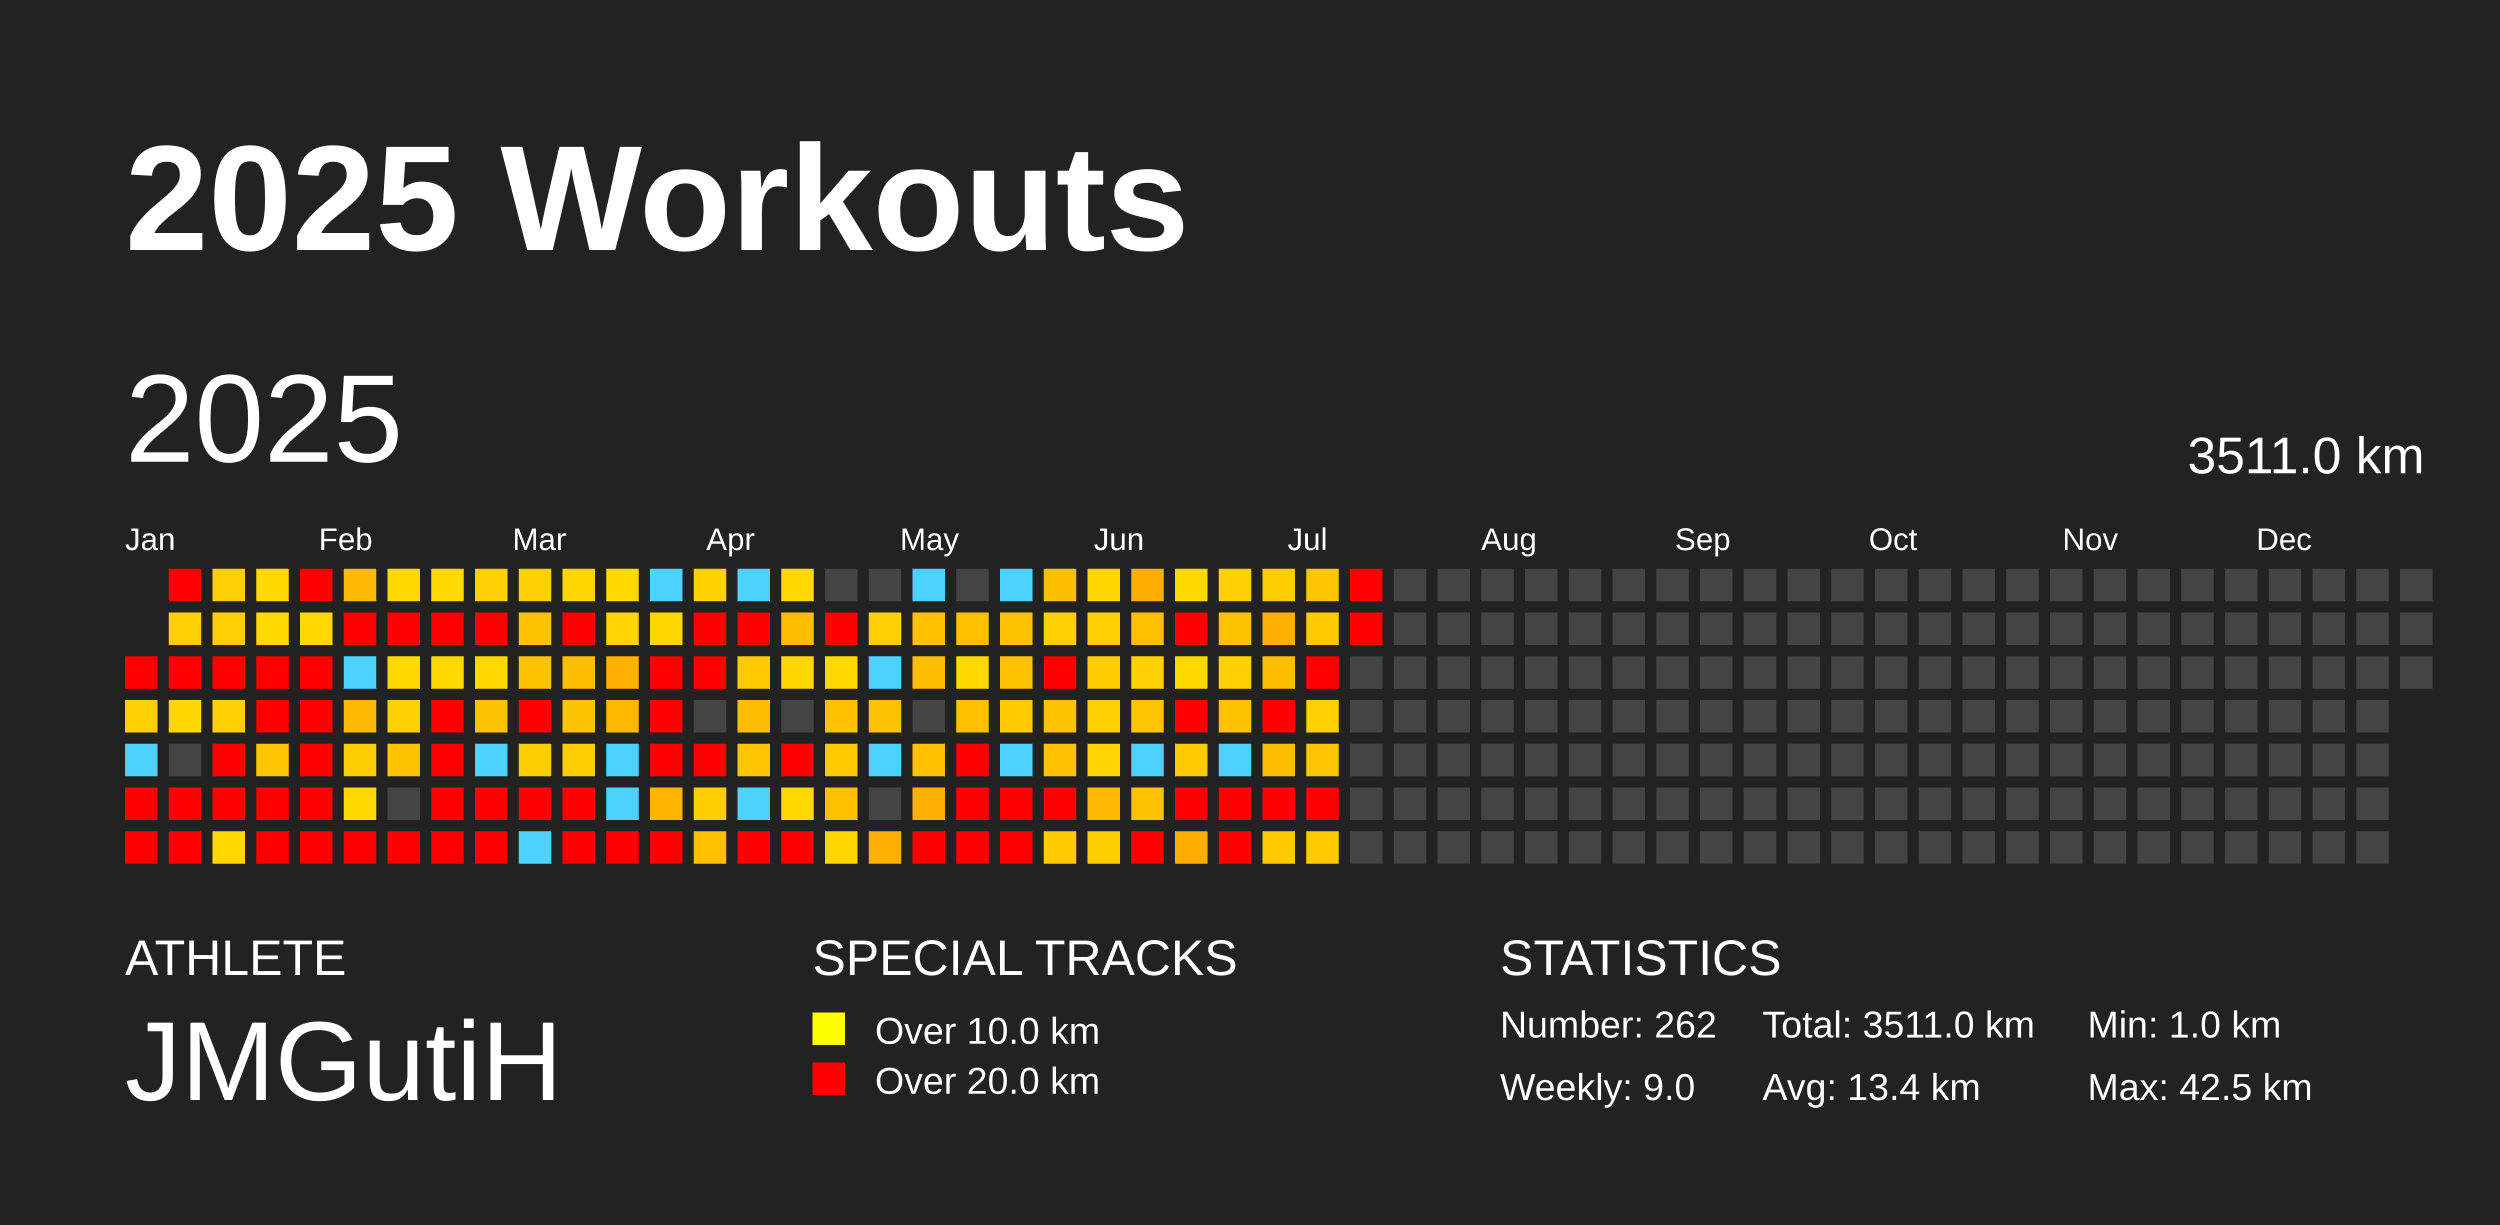
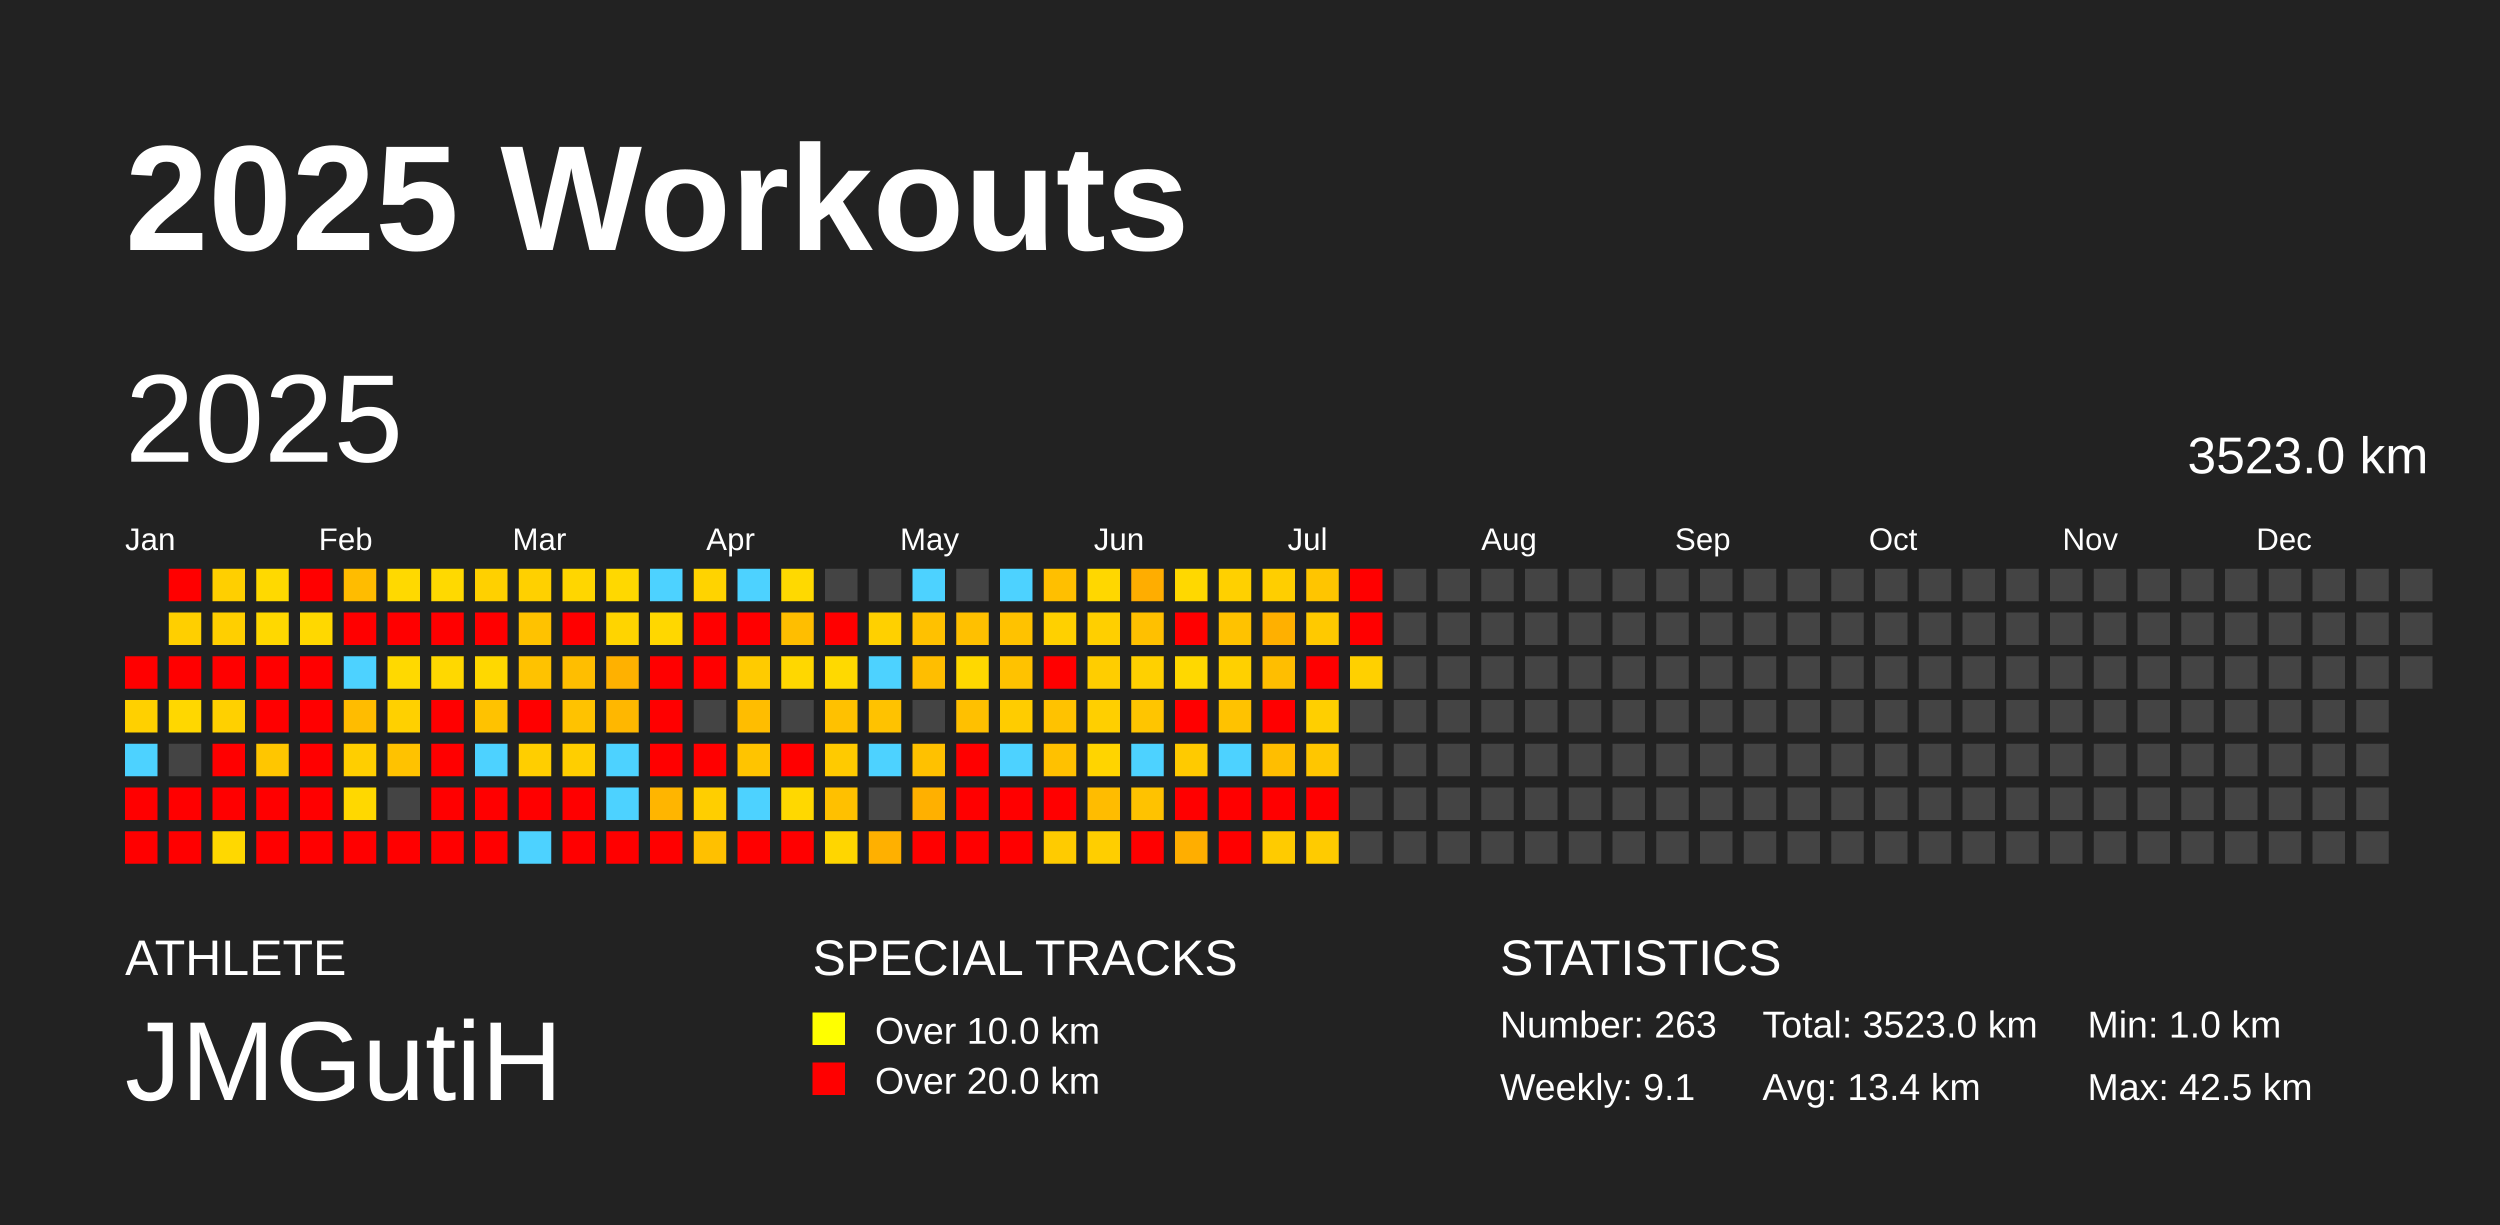
<svg xmlns="http://www.w3.org/2000/svg" baseProfile="full" height="98mm" version="1.1" viewBox="0,0,200,98" width="200mm">
  <defs />
  <rect fill="#222222" height="98" width="200" x="0" y="0" />
  <text fill="#FFFFFF" style="font-size:12px; font-family:Arial; font-weight:bold;" x="10" y="20">2025 Workouts</text>
  <text fill="#FFFFFF" style="font-size:4px; font-family:Arial" x="10" y="78">ATHLETE</text>
  <text fill="#FFFFFF" style="font-size:9px; font-family:Arial" x="10" y="88">JMGutiH</text>
  <text fill="#FFFFFF" style="font-size:4px; font-family:Arial" x="65" y="78">SPECIAL TRACKS</text>
  <rect fill="yellow" height="2.6" width="2.6" x="65" y="81" />
  <text fill="#FFFFFF" style="font-size:3px; font-family:Arial" x="70" y="83.5">Over 10.0 km</text>
  <rect fill="red" height="2.6" width="2.6" x="65" y="85" />
  <text fill="#FFFFFF" style="font-size:3px; font-family:Arial" x="70" y="87.5">Over 20.0 km</text>
  <text fill="#FFFFFF" style="font-size:4px; font-family:Arial" x="120" y="78">STATISTICS</text>
-   <text fill="#FFFFFF" style="font-size:3px; font-family:Arial" x="120" y="83">Number: 262</text>
-   <text fill="#FFFFFF" style="font-size:3px; font-family:Arial" x="120" y="88">Weekly: 9.0</text>
-   <text fill="#FFFFFF" style="font-size:3px; font-family:Arial" x="141" y="83">Total: 3511.0 km</text>
+   <text fill="#FFFFFF" style="font-size:3px; font-family:Arial" x="120" y="83">Number: 263</text>
+   <text fill="#FFFFFF" style="font-size:3px; font-family:Arial" x="120" y="88">Weekly: 9.1</text>
+   <text fill="#FFFFFF" style="font-size:3px; font-family:Arial" x="141" y="83">Total: 3523.0 km</text>
  <text fill="#FFFFFF" style="font-size:3px; font-family:Arial" x="141" y="88">Avg: 13.4 km</text>
  <text fill="#FFFFFF" style="font-size:3px; font-family:Arial" x="167" y="83">Min: 1.0 km</text>
  <text fill="#FFFFFF" style="font-size:3px; font-family:Arial" x="167" y="88">Max: 42.5 km</text>
  <text dominant-baseline="hanging" fill="#FFFFFF" style="font-size:10.0px; font-family:Arial;" x="10" y="30">2025</text>
-   <text dominant-baseline="hanging" fill="#FFFFFF" style="font-size:4.125px; font-family:Arial;" x="175" y="35">3511.0 km</text>
+   <text dominant-baseline="hanging" fill="#FFFFFF" style="font-size:4.125px; font-family:Arial;" x="175" y="35">3523.0 km</text>
  <text fill="#FFFFFF" style="font-size:2.5px; font-family:Arial" x="10.0" y="44">Jan</text>
  <text fill="#FFFFFF" style="font-size:2.5px; font-family:Arial" x="25.5" y="44">Feb</text>
  <text fill="#FFFFFF" style="font-size:2.5px; font-family:Arial" x="41.0" y="44">Mar</text>
  <text fill="#FFFFFF" style="font-size:2.5px; font-family:Arial" x="56.5" y="44">Apr</text>
  <text fill="#FFFFFF" style="font-size:2.5px; font-family:Arial" x="72.0" y="44">May</text>
  <text fill="#FFFFFF" style="font-size:2.5px; font-family:Arial" x="87.5" y="44">Jun</text>
  <text fill="#FFFFFF" style="font-size:2.5px; font-family:Arial" x="103.0" y="44">Jul</text>
  <text fill="#FFFFFF" style="font-size:2.5px; font-family:Arial" x="118.5" y="44">Aug</text>
  <text fill="#FFFFFF" style="font-size:2.5px; font-family:Arial" x="134.0" y="44">Sep</text>
  <text fill="#FFFFFF" style="font-size:2.5px; font-family:Arial" x="149.5" y="44">Oct</text>
  <text fill="#FFFFFF" style="font-size:2.5px; font-family:Arial" x="165.0" y="44">Nov</text>
  <text fill="#FFFFFF" style="font-size:2.5px; font-family:Arial" x="180.5" y="44">Dec</text>
  <rect fill="red" height="2.6" width="2.6" x="10.0" y="52.5" />
  <rect fill="#ffd000" height="2.6" width="2.6" x="10.0" y="56.0" />
  <rect fill="#4dd2ff" height="2.6" width="2.6" x="10.0" y="59.5" />
  <rect fill="red" height="2.6" width="2.6" x="10.0" y="63.0" />
  <rect fill="red" height="2.6" width="2.6" x="10.0" y="66.5" />
  <rect fill="red" height="2.6" width="2.6" x="13.5" y="45.5" />
  <rect fill="#ffcf00" height="2.6" width="2.6" x="13.5" y="49.0" />
  <rect fill="red" height="2.6" width="2.6" x="13.5" y="52.5" />
  <rect fill="#ffd700" height="2.6" width="2.6" x="13.5" y="56.0" />
  <rect fill="#444444" height="2.6" width="2.6" x="13.5" y="59.5" />
  <rect fill="red" height="2.6" width="2.6" x="13.5" y="63.0" />
  <rect fill="red" height="2.6" width="2.6" x="13.5" y="66.5" />
  <rect fill="#ffcf00" height="2.6" width="2.6" x="17.0" y="45.5" />
  <rect fill="#ffcf00" height="2.6" width="2.6" x="17.0" y="49.0" />
  <rect fill="red" height="2.6" width="2.6" x="17.0" y="52.5" />
  <rect fill="#ffd000" height="2.6" width="2.6" x="17.0" y="56.0" />
  <rect fill="red" height="2.6" width="2.6" x="17.0" y="59.5" />
  <rect fill="red" height="2.6" width="2.6" x="17.0" y="63.0" />
  <rect fill="#ffd800" height="2.6" width="2.6" x="17.0" y="66.5" />
  <rect fill="#ffd900" height="2.6" width="2.6" x="20.5" y="45.5" />
  <rect fill="#ffd800" height="2.6" width="2.6" x="20.5" y="49.0" />
  <rect fill="red" height="2.6" width="2.6" x="20.5" y="52.5" />
  <rect fill="red" height="2.6" width="2.6" x="20.5" y="56.0" />
  <rect fill="#ffc600" height="2.6" width="2.6" x="20.5" y="59.5" />
  <rect fill="red" height="2.6" width="2.6" x="20.5" y="63.0" />
  <rect fill="red" height="2.6" width="2.6" x="20.5" y="66.5" />
  <rect fill="red" height="2.6" width="2.6" x="24.0" y="45.5" />
  <rect fill="#ffd800" height="2.6" width="2.6" x="24.0" y="49.0" />
  <rect fill="red" height="2.6" width="2.6" x="24.0" y="52.5" />
  <rect fill="red" height="2.6" width="2.6" x="24.0" y="56.0" />
  <rect fill="red" height="2.6" width="2.6" x="24.0" y="59.5" />
  <rect fill="red" height="2.6" width="2.6" x="24.0" y="63.0" />
  <rect fill="red" height="2.6" width="2.6" x="24.0" y="66.5" />
  <rect fill="#ffbc00" height="2.6" width="2.6" x="27.5" y="45.5" />
  <rect fill="red" height="2.6" width="2.6" x="27.5" y="49.0" />
  <rect fill="#4dd2ff" height="2.6" width="2.6" x="27.5" y="52.5" />
  <rect fill="#ffbc00" height="2.6" width="2.6" x="27.5" y="56.0" />
  <rect fill="#ffce00" height="2.6" width="2.6" x="27.5" y="59.5" />
  <rect fill="#ffd800" height="2.6" width="2.6" x="27.5" y="63.0" />
  <rect fill="red" height="2.6" width="2.6" x="27.5" y="66.5" />
  <rect fill="#ffd900" height="2.6" width="2.6" x="31.0" y="45.5" />
  <rect fill="red" height="2.6" width="2.6" x="31.0" y="49.0" />
  <rect fill="#ffd900" height="2.6" width="2.6" x="31.0" y="52.5" />
  <rect fill="#ffd000" height="2.6" width="2.6" x="31.0" y="56.0" />
  <rect fill="#ffc200" height="2.6" width="2.6" x="31.0" y="59.5" />
  <rect fill="#444444" height="2.6" width="2.6" x="31.0" y="63.0" />
  <rect fill="red" height="2.6" width="2.6" x="31.0" y="66.5" />
  <rect fill="#ffd900" height="2.6" width="2.6" x="34.5" y="45.5" />
  <rect fill="red" height="2.6" width="2.6" x="34.5" y="49.0" />
  <rect fill="#ffd800" height="2.6" width="2.6" x="34.5" y="52.5" />
  <rect fill="red" height="2.6" width="2.6" x="34.5" y="56.0" />
  <rect fill="red" height="2.6" width="2.6" x="34.5" y="59.5" />
  <rect fill="red" height="2.6" width="2.6" x="34.5" y="63.0" />
  <rect fill="red" height="2.6" width="2.6" x="34.5" y="66.5" />
  <rect fill="#ffd000" height="2.6" width="2.6" x="38.0" y="45.5" />
  <rect fill="red" height="2.6" width="2.6" x="38.0" y="49.0" />
  <rect fill="#ffd800" height="2.6" width="2.6" x="38.0" y="52.5" />
  <rect fill="#ffc200" height="2.6" width="2.6" x="38.0" y="56.0" />
  <rect fill="#4dd2ff" height="2.6" width="2.6" x="38.0" y="59.5" />
  <rect fill="red" height="2.6" width="2.6" x="38.0" y="63.0" />
  <rect fill="red" height="2.6" width="2.6" x="38.0" y="66.5" />
  <rect fill="#ffd000" height="2.6" width="2.6" x="41.5" y="45.5" />
  <rect fill="#ffc200" height="2.6" width="2.6" x="41.5" y="49.0" />
  <rect fill="#ffc200" height="2.6" width="2.6" x="41.5" y="52.5" />
  <rect fill="red" height="2.6" width="2.6" x="41.5" y="56.0" />
  <rect fill="#ffce00" height="2.6" width="2.6" x="41.5" y="59.5" />
  <rect fill="red" height="2.6" width="2.6" x="41.5" y="63.0" />
  <rect fill="#4dd2ff" height="2.6" width="2.6" x="41.5" y="66.5" />
  <rect fill="#ffd600" height="2.6" width="2.6" x="45.0" y="45.5" />
  <rect fill="red" height="2.6" width="2.6" x="45.0" y="49.0" />
  <rect fill="#ffbe00" height="2.6" width="2.6" x="45.0" y="52.5" />
  <rect fill="#ffc200" height="2.6" width="2.6" x="45.0" y="56.0" />
  <rect fill="#ffce00" height="2.6" width="2.6" x="45.0" y="59.5" />
  <rect fill="red" height="2.6" width="2.6" x="45.0" y="63.0" />
  <rect fill="red" height="2.6" width="2.6" x="45.0" y="66.5" />
  <rect fill="#ffd800" height="2.6" width="2.6" x="48.5" y="45.5" />
  <rect fill="#ffd400" height="2.6" width="2.6" x="48.5" y="49.0" />
  <rect fill="#ffb100" height="2.6" width="2.6" x="48.5" y="52.5" />
  <rect fill="#ffb700" height="2.6" width="2.6" x="48.5" y="56.0" />
  <rect fill="#4dd2ff" height="2.6" width="2.6" x="48.5" y="59.5" />
  <rect fill="#4dd2ff" height="2.6" width="2.6" x="48.5" y="63.0" />
  <rect fill="red" height="2.6" width="2.6" x="48.5" y="66.5" />
  <rect fill="#4dd2ff" height="2.6" width="2.6" x="52.0" y="45.5" />
  <rect fill="#ffd700" height="2.6" width="2.6" x="52.0" y="49.0" />
  <rect fill="red" height="2.6" width="2.6" x="52.0" y="52.5" />
  <rect fill="red" height="2.6" width="2.6" x="52.0" y="56.0" />
  <rect fill="red" height="2.6" width="2.6" x="52.0" y="59.5" />
  <rect fill="#ffb500" height="2.6" width="2.6" x="52.0" y="63.0" />
  <rect fill="red" height="2.6" width="2.6" x="52.0" y="66.5" />
  <rect fill="#ffd300" height="2.6" width="2.6" x="55.5" y="45.5" />
  <rect fill="red" height="2.6" width="2.6" x="55.5" y="49.0" />
  <rect fill="red" height="2.6" width="2.6" x="55.5" y="52.5" />
  <rect fill="#444444" height="2.6" width="2.6" x="55.5" y="56.0" />
  <rect fill="red" height="2.6" width="2.6" x="55.5" y="59.5" />
  <rect fill="#ffce00" height="2.6" width="2.6" x="55.5" y="63.0" />
  <rect fill="#ffc000" height="2.6" width="2.6" x="55.5" y="66.5" />
  <rect fill="#4dd2ff" height="2.6" width="2.6" x="59.0" y="45.5" />
  <rect fill="red" height="2.6" width="2.6" x="59.0" y="49.0" />
  <rect fill="#ffcb00" height="2.6" width="2.6" x="59.0" y="52.5" />
  <rect fill="#ffbd00" height="2.6" width="2.6" x="59.0" y="56.0" />
  <rect fill="#ffc400" height="2.6" width="2.6" x="59.0" y="59.5" />
  <rect fill="#4dd2ff" height="2.6" width="2.6" x="59.0" y="63.0" />
  <rect fill="red" height="2.6" width="2.6" x="59.0" y="66.5" />
  <rect fill="#ffd900" height="2.6" width="2.6" x="62.5" y="45.5" />
  <rect fill="#ffbe00" height="2.6" width="2.6" x="62.5" y="49.0" />
  <rect fill="#ffd700" height="2.6" width="2.6" x="62.5" y="52.5" />
  <rect fill="#444444" height="2.6" width="2.6" x="62.5" y="56.0" />
  <rect fill="red" height="2.6" width="2.6" x="62.5" y="59.5" />
  <rect fill="#ffd800" height="2.6" width="2.6" x="62.5" y="63.0" />
  <rect fill="red" height="2.6" width="2.6" x="62.5" y="66.5" />
  <rect fill="#444444" height="2.6" width="2.6" x="66.0" y="45.5" />
  <rect fill="red" height="2.6" width="2.6" x="66.0" y="49.0" />
  <rect fill="#ffd900" height="2.6" width="2.6" x="66.0" y="52.5" />
  <rect fill="#ffc100" height="2.6" width="2.6" x="66.0" y="56.0" />
  <rect fill="#ffca00" height="2.6" width="2.6" x="66.0" y="59.5" />
  <rect fill="#ffc000" height="2.6" width="2.6" x="66.0" y="63.0" />
  <rect fill="#ffd600" height="2.6" width="2.6" x="66.0" y="66.5" />
  <rect fill="#444444" height="2.6" width="2.6" x="69.5" y="45.5" />
  <rect fill="#ffd000" height="2.6" width="2.6" x="69.5" y="49.0" />
  <rect fill="#4dd2ff" height="2.6" width="2.6" x="69.5" y="52.5" />
  <rect fill="#ffc200" height="2.6" width="2.6" x="69.5" y="56.0" />
  <rect fill="#4dd2ff" height="2.6" width="2.6" x="69.5" y="59.5" />
  <rect fill="#444444" height="2.6" width="2.6" x="69.5" y="63.0" />
  <rect fill="#ffb000" height="2.6" width="2.6" x="69.5" y="66.5" />
  <rect fill="#4dd2ff" height="2.6" width="2.6" x="73.0" y="45.5" />
  <rect fill="#ffc100" height="2.6" width="2.6" x="73.0" y="49.0" />
  <rect fill="#ffbe00" height="2.6" width="2.6" x="73.0" y="52.5" />
  <rect fill="#444444" height="2.6" width="2.6" x="73.0" y="56.0" />
  <rect fill="#ffc100" height="2.6" width="2.6" x="73.0" y="59.5" />
  <rect fill="#ffb000" height="2.6" width="2.6" x="73.0" y="63.0" />
  <rect fill="red" height="2.6" width="2.6" x="73.0" y="66.5" />
  <rect fill="#444444" height="2.6" width="2.6" x="76.5" y="45.5" />
  <rect fill="#ffc000" height="2.6" width="2.6" x="76.5" y="49.0" />
  <rect fill="#ffd800" height="2.6" width="2.6" x="76.5" y="52.5" />
  <rect fill="#ffc000" height="2.6" width="2.6" x="76.5" y="56.0" />
  <rect fill="red" height="2.6" width="2.6" x="76.5" y="59.5" />
  <rect fill="red" height="2.6" width="2.6" x="76.5" y="63.0" />
  <rect fill="red" height="2.6" width="2.6" x="76.5" y="66.5" />
  <rect fill="#4dd2ff" height="2.6" width="2.6" x="80.0" y="45.5" />
  <rect fill="#ffc200" height="2.6" width="2.6" x="80.0" y="49.0" />
  <rect fill="#ffc200" height="2.6" width="2.6" x="80.0" y="52.5" />
  <rect fill="#ffcc00" height="2.6" width="2.6" x="80.0" y="56.0" />
  <rect fill="#4dd2ff" height="2.6" width="2.6" x="80.0" y="59.5" />
  <rect fill="red" height="2.6" width="2.6" x="80.0" y="63.0" />
  <rect fill="red" height="2.6" width="2.6" x="80.0" y="66.5" />
  <rect fill="#ffbf00" height="2.6" width="2.6" x="83.5" y="45.5" />
  <rect fill="#ffd000" height="2.6" width="2.6" x="83.5" y="49.0" />
  <rect fill="red" height="2.6" width="2.6" x="83.5" y="52.5" />
  <rect fill="#ffc200" height="2.6" width="2.6" x="83.5" y="56.0" />
  <rect fill="#ffc100" height="2.6" width="2.6" x="83.5" y="59.5" />
  <rect fill="red" height="2.6" width="2.6" x="83.5" y="63.0" />
  <rect fill="#ffcb00" height="2.6" width="2.6" x="83.5" y="66.5" />
  <rect fill="#ffd700" height="2.6" width="2.6" x="87.0" y="45.5" />
  <rect fill="#ffcf00" height="2.6" width="2.6" x="87.0" y="49.0" />
  <rect fill="#ffcd00" height="2.6" width="2.6" x="87.0" y="52.5" />
  <rect fill="#ffcf00" height="2.6" width="2.6" x="87.0" y="56.0" />
  <rect fill="#ffd400" height="2.6" width="2.6" x="87.0" y="59.5" />
  <rect fill="#ffbc00" height="2.6" width="2.6" x="87.0" y="63.0" />
  <rect fill="#ffce00" height="2.6" width="2.6" x="87.0" y="66.5" />
  <rect fill="#ffad00" height="2.6" width="2.6" x="90.5" y="45.5" />
  <rect fill="#ffc000" height="2.6" width="2.6" x="90.5" y="49.0" />
  <rect fill="#ffd000" height="2.6" width="2.6" x="90.5" y="52.5" />
  <rect fill="#ffc500" height="2.6" width="2.6" x="90.5" y="56.0" />
  <rect fill="#4dd2ff" height="2.6" width="2.6" x="90.5" y="59.5" />
  <rect fill="#ffc200" height="2.6" width="2.6" x="90.5" y="63.0" />
  <rect fill="red" height="2.6" width="2.6" x="90.5" y="66.5" />
  <rect fill="#ffd800" height="2.6" width="2.6" x="94.0" y="45.5" />
  <rect fill="red" height="2.6" width="2.6" x="94.0" y="49.0" />
  <rect fill="#ffd800" height="2.6" width="2.6" x="94.0" y="52.5" />
  <rect fill="red" height="2.6" width="2.6" x="94.0" y="56.0" />
  <rect fill="#ffca00" height="2.6" width="2.6" x="94.0" y="59.5" />
  <rect fill="red" height="2.6" width="2.6" x="94.0" y="63.0" />
  <rect fill="#ffae00" height="2.6" width="2.6" x="94.0" y="66.5" />
  <rect fill="#ffd000" height="2.6" width="2.6" x="97.5" y="45.5" />
  <rect fill="#ffc200" height="2.6" width="2.6" x="97.5" y="49.0" />
  <rect fill="#ffd000" height="2.6" width="2.6" x="97.5" y="52.5" />
  <rect fill="#ffc200" height="2.6" width="2.6" x="97.5" y="56.0" />
  <rect fill="#4dd2ff" height="2.6" width="2.6" x="97.5" y="59.5" />
  <rect fill="red" height="2.6" width="2.6" x="97.5" y="63.0" />
  <rect fill="red" height="2.6" width="2.6" x="97.5" y="66.5" />
  <rect fill="#ffce00" height="2.6" width="2.6" x="101.0" y="45.5" />
  <rect fill="#ffb000" height="2.6" width="2.6" x="101.0" y="49.0" />
  <rect fill="#ffbe00" height="2.6" width="2.6" x="101.0" y="52.5" />
  <rect fill="red" height="2.6" width="2.6" x="101.0" y="56.0" />
  <rect fill="#ffbe00" height="2.6" width="2.6" x="101.0" y="59.5" />
  <rect fill="red" height="2.6" width="2.6" x="101.0" y="63.0" />
  <rect fill="#ffcb00" height="2.6" width="2.6" x="101.0" y="66.5" />
  <rect fill="#ffc500" height="2.6" width="2.6" x="104.5" y="45.5" />
  <rect fill="#ffc900" height="2.6" width="2.6" x="104.5" y="49.0" />
  <rect fill="red" height="2.6" width="2.6" x="104.5" y="52.5" />
  <rect fill="#ffcf00" height="2.6" width="2.6" x="104.5" y="56.0" />
  <rect fill="#ffc600" height="2.6" width="2.6" x="104.5" y="59.5" />
  <rect fill="red" height="2.6" width="2.6" x="104.5" y="63.0" />
  <rect fill="#ffcb00" height="2.6" width="2.6" x="104.5" y="66.5" />
  <rect fill="red" height="2.6" width="2.6" x="108.0" y="45.5" />
  <rect fill="red" height="2.6" width="2.6" x="108.0" y="49.0" />
-   <rect fill="#444444" height="2.6" width="2.6" x="108.0" y="52.5" />
+   <rect fill="#ffd000" height="2.6" width="2.6" x="108.0" y="52.5" />
  <rect fill="#444444" height="2.6" width="2.6" x="108.0" y="56.0" />
  <rect fill="#444444" height="2.6" width="2.6" x="108.0" y="59.5" />
  <rect fill="#444444" height="2.6" width="2.6" x="108.0" y="63.0" />
  <rect fill="#444444" height="2.6" width="2.6" x="108.0" y="66.5" />
  <rect fill="#444444" height="2.6" width="2.6" x="111.5" y="45.5" />
  <rect fill="#444444" height="2.6" width="2.6" x="111.5" y="49.0" />
  <rect fill="#444444" height="2.6" width="2.6" x="111.5" y="52.5" />
  <rect fill="#444444" height="2.6" width="2.6" x="111.5" y="56.0" />
  <rect fill="#444444" height="2.6" width="2.6" x="111.5" y="59.5" />
  <rect fill="#444444" height="2.6" width="2.6" x="111.5" y="63.0" />
  <rect fill="#444444" height="2.6" width="2.6" x="111.5" y="66.5" />
  <rect fill="#444444" height="2.6" width="2.6" x="115.0" y="45.5" />
  <rect fill="#444444" height="2.6" width="2.6" x="115.0" y="49.0" />
  <rect fill="#444444" height="2.6" width="2.6" x="115.0" y="52.5" />
  <rect fill="#444444" height="2.6" width="2.6" x="115.0" y="56.0" />
  <rect fill="#444444" height="2.6" width="2.6" x="115.0" y="59.5" />
  <rect fill="#444444" height="2.6" width="2.6" x="115.0" y="63.0" />
  <rect fill="#444444" height="2.6" width="2.6" x="115.0" y="66.5" />
  <rect fill="#444444" height="2.6" width="2.6" x="118.5" y="45.5" />
  <rect fill="#444444" height="2.6" width="2.6" x="118.5" y="49.0" />
  <rect fill="#444444" height="2.6" width="2.6" x="118.5" y="52.5" />
  <rect fill="#444444" height="2.6" width="2.6" x="118.5" y="56.0" />
  <rect fill="#444444" height="2.6" width="2.6" x="118.5" y="59.5" />
  <rect fill="#444444" height="2.6" width="2.6" x="118.5" y="63.0" />
  <rect fill="#444444" height="2.6" width="2.6" x="118.5" y="66.5" />
  <rect fill="#444444" height="2.6" width="2.6" x="122.0" y="45.5" />
  <rect fill="#444444" height="2.6" width="2.6" x="122.0" y="49.0" />
  <rect fill="#444444" height="2.6" width="2.6" x="122.0" y="52.5" />
  <rect fill="#444444" height="2.6" width="2.6" x="122.0" y="56.0" />
  <rect fill="#444444" height="2.6" width="2.6" x="122.0" y="59.5" />
  <rect fill="#444444" height="2.6" width="2.6" x="122.0" y="63.0" />
  <rect fill="#444444" height="2.6" width="2.6" x="122.0" y="66.5" />
  <rect fill="#444444" height="2.6" width="2.6" x="125.5" y="45.5" />
  <rect fill="#444444" height="2.6" width="2.6" x="125.5" y="49.0" />
  <rect fill="#444444" height="2.6" width="2.6" x="125.5" y="52.5" />
  <rect fill="#444444" height="2.6" width="2.6" x="125.5" y="56.0" />
  <rect fill="#444444" height="2.6" width="2.6" x="125.5" y="59.5" />
  <rect fill="#444444" height="2.6" width="2.6" x="125.5" y="63.0" />
  <rect fill="#444444" height="2.6" width="2.6" x="125.5" y="66.5" />
  <rect fill="#444444" height="2.6" width="2.6" x="129.0" y="45.5" />
  <rect fill="#444444" height="2.6" width="2.6" x="129.0" y="49.0" />
  <rect fill="#444444" height="2.6" width="2.6" x="129.0" y="52.5" />
  <rect fill="#444444" height="2.6" width="2.6" x="129.0" y="56.0" />
  <rect fill="#444444" height="2.6" width="2.6" x="129.0" y="59.5" />
  <rect fill="#444444" height="2.6" width="2.6" x="129.0" y="63.0" />
  <rect fill="#444444" height="2.6" width="2.6" x="129.0" y="66.5" />
  <rect fill="#444444" height="2.6" width="2.6" x="132.5" y="45.5" />
  <rect fill="#444444" height="2.6" width="2.6" x="132.5" y="49.0" />
  <rect fill="#444444" height="2.6" width="2.6" x="132.5" y="52.5" />
  <rect fill="#444444" height="2.6" width="2.6" x="132.5" y="56.0" />
  <rect fill="#444444" height="2.6" width="2.6" x="132.5" y="59.5" />
  <rect fill="#444444" height="2.6" width="2.6" x="132.5" y="63.0" />
  <rect fill="#444444" height="2.6" width="2.6" x="132.5" y="66.5" />
  <rect fill="#444444" height="2.6" width="2.6" x="136.0" y="45.5" />
  <rect fill="#444444" height="2.6" width="2.6" x="136.0" y="49.0" />
  <rect fill="#444444" height="2.6" width="2.6" x="136.0" y="52.5" />
  <rect fill="#444444" height="2.6" width="2.6" x="136.0" y="56.0" />
  <rect fill="#444444" height="2.6" width="2.6" x="136.0" y="59.5" />
  <rect fill="#444444" height="2.6" width="2.6" x="136.0" y="63.0" />
  <rect fill="#444444" height="2.6" width="2.6" x="136.0" y="66.5" />
  <rect fill="#444444" height="2.6" width="2.6" x="139.5" y="45.5" />
  <rect fill="#444444" height="2.6" width="2.6" x="139.5" y="49.0" />
  <rect fill="#444444" height="2.6" width="2.6" x="139.5" y="52.5" />
  <rect fill="#444444" height="2.6" width="2.6" x="139.5" y="56.0" />
  <rect fill="#444444" height="2.6" width="2.6" x="139.5" y="59.5" />
  <rect fill="#444444" height="2.6" width="2.6" x="139.5" y="63.0" />
  <rect fill="#444444" height="2.6" width="2.6" x="139.5" y="66.5" />
  <rect fill="#444444" height="2.6" width="2.6" x="143.0" y="45.5" />
  <rect fill="#444444" height="2.6" width="2.6" x="143.0" y="49.0" />
  <rect fill="#444444" height="2.6" width="2.6" x="143.0" y="52.5" />
  <rect fill="#444444" height="2.6" width="2.6" x="143.0" y="56.0" />
  <rect fill="#444444" height="2.6" width="2.6" x="143.0" y="59.5" />
  <rect fill="#444444" height="2.6" width="2.6" x="143.0" y="63.0" />
  <rect fill="#444444" height="2.6" width="2.6" x="143.0" y="66.5" />
  <rect fill="#444444" height="2.6" width="2.6" x="146.5" y="45.5" />
  <rect fill="#444444" height="2.6" width="2.6" x="146.5" y="49.0" />
  <rect fill="#444444" height="2.6" width="2.6" x="146.5" y="52.5" />
  <rect fill="#444444" height="2.6" width="2.6" x="146.5" y="56.0" />
  <rect fill="#444444" height="2.6" width="2.6" x="146.5" y="59.5" />
  <rect fill="#444444" height="2.6" width="2.6" x="146.5" y="63.0" />
  <rect fill="#444444" height="2.6" width="2.6" x="146.5" y="66.5" />
  <rect fill="#444444" height="2.6" width="2.6" x="150.0" y="45.5" />
  <rect fill="#444444" height="2.6" width="2.6" x="150.0" y="49.0" />
  <rect fill="#444444" height="2.6" width="2.6" x="150.0" y="52.5" />
  <rect fill="#444444" height="2.6" width="2.6" x="150.0" y="56.0" />
  <rect fill="#444444" height="2.6" width="2.6" x="150.0" y="59.5" />
  <rect fill="#444444" height="2.6" width="2.6" x="150.0" y="63.0" />
  <rect fill="#444444" height="2.6" width="2.6" x="150.0" y="66.5" />
  <rect fill="#444444" height="2.6" width="2.6" x="153.5" y="45.5" />
  <rect fill="#444444" height="2.6" width="2.6" x="153.5" y="49.0" />
  <rect fill="#444444" height="2.6" width="2.6" x="153.5" y="52.5" />
  <rect fill="#444444" height="2.6" width="2.6" x="153.5" y="56.0" />
  <rect fill="#444444" height="2.6" width="2.6" x="153.5" y="59.5" />
  <rect fill="#444444" height="2.6" width="2.6" x="153.5" y="63.0" />
  <rect fill="#444444" height="2.6" width="2.6" x="153.5" y="66.5" />
  <rect fill="#444444" height="2.6" width="2.6" x="157.0" y="45.5" />
  <rect fill="#444444" height="2.6" width="2.6" x="157.0" y="49.0" />
  <rect fill="#444444" height="2.6" width="2.6" x="157.0" y="52.5" />
  <rect fill="#444444" height="2.6" width="2.6" x="157.0" y="56.0" />
  <rect fill="#444444" height="2.6" width="2.6" x="157.0" y="59.5" />
  <rect fill="#444444" height="2.6" width="2.6" x="157.0" y="63.0" />
  <rect fill="#444444" height="2.6" width="2.6" x="157.0" y="66.5" />
  <rect fill="#444444" height="2.6" width="2.6" x="160.5" y="45.5" />
  <rect fill="#444444" height="2.6" width="2.6" x="160.5" y="49.0" />
  <rect fill="#444444" height="2.6" width="2.6" x="160.5" y="52.5" />
  <rect fill="#444444" height="2.6" width="2.6" x="160.5" y="56.0" />
  <rect fill="#444444" height="2.6" width="2.6" x="160.5" y="59.5" />
  <rect fill="#444444" height="2.6" width="2.6" x="160.5" y="63.0" />
  <rect fill="#444444" height="2.6" width="2.6" x="160.5" y="66.5" />
  <rect fill="#444444" height="2.6" width="2.6" x="164.0" y="45.5" />
  <rect fill="#444444" height="2.6" width="2.6" x="164.0" y="49.0" />
  <rect fill="#444444" height="2.6" width="2.6" x="164.0" y="52.5" />
  <rect fill="#444444" height="2.6" width="2.6" x="164.0" y="56.0" />
  <rect fill="#444444" height="2.6" width="2.6" x="164.0" y="59.5" />
  <rect fill="#444444" height="2.6" width="2.6" x="164.0" y="63.0" />
  <rect fill="#444444" height="2.6" width="2.6" x="164.0" y="66.5" />
  <rect fill="#444444" height="2.6" width="2.6" x="167.5" y="45.5" />
  <rect fill="#444444" height="2.6" width="2.6" x="167.5" y="49.0" />
  <rect fill="#444444" height="2.6" width="2.6" x="167.5" y="52.5" />
  <rect fill="#444444" height="2.6" width="2.6" x="167.5" y="56.0" />
  <rect fill="#444444" height="2.6" width="2.6" x="167.5" y="59.5" />
  <rect fill="#444444" height="2.6" width="2.6" x="167.5" y="63.0" />
  <rect fill="#444444" height="2.6" width="2.6" x="167.5" y="66.5" />
  <rect fill="#444444" height="2.6" width="2.6" x="171.0" y="45.5" />
  <rect fill="#444444" height="2.6" width="2.6" x="171.0" y="49.0" />
  <rect fill="#444444" height="2.6" width="2.6" x="171.0" y="52.5" />
  <rect fill="#444444" height="2.6" width="2.6" x="171.0" y="56.0" />
  <rect fill="#444444" height="2.6" width="2.6" x="171.0" y="59.5" />
  <rect fill="#444444" height="2.6" width="2.6" x="171.0" y="63.0" />
  <rect fill="#444444" height="2.6" width="2.6" x="171.0" y="66.5" />
  <rect fill="#444444" height="2.6" width="2.6" x="174.5" y="45.5" />
  <rect fill="#444444" height="2.6" width="2.6" x="174.5" y="49.0" />
  <rect fill="#444444" height="2.6" width="2.6" x="174.5" y="52.5" />
  <rect fill="#444444" height="2.6" width="2.6" x="174.5" y="56.0" />
  <rect fill="#444444" height="2.6" width="2.6" x="174.5" y="59.5" />
  <rect fill="#444444" height="2.6" width="2.6" x="174.5" y="63.0" />
  <rect fill="#444444" height="2.6" width="2.6" x="174.5" y="66.5" />
  <rect fill="#444444" height="2.6" width="2.6" x="178.0" y="45.5" />
  <rect fill="#444444" height="2.6" width="2.6" x="178.0" y="49.0" />
  <rect fill="#444444" height="2.6" width="2.6" x="178.0" y="52.5" />
  <rect fill="#444444" height="2.6" width="2.6" x="178.0" y="56.0" />
  <rect fill="#444444" height="2.6" width="2.6" x="178.0" y="59.5" />
  <rect fill="#444444" height="2.6" width="2.6" x="178.0" y="63.0" />
  <rect fill="#444444" height="2.6" width="2.6" x="178.0" y="66.5" />
  <rect fill="#444444" height="2.6" width="2.6" x="181.5" y="45.5" />
  <rect fill="#444444" height="2.6" width="2.6" x="181.5" y="49.0" />
  <rect fill="#444444" height="2.6" width="2.6" x="181.5" y="52.5" />
  <rect fill="#444444" height="2.6" width="2.6" x="181.5" y="56.0" />
  <rect fill="#444444" height="2.6" width="2.6" x="181.5" y="59.5" />
  <rect fill="#444444" height="2.6" width="2.6" x="181.5" y="63.0" />
  <rect fill="#444444" height="2.6" width="2.6" x="181.5" y="66.5" />
  <rect fill="#444444" height="2.6" width="2.6" x="185.0" y="45.5" />
  <rect fill="#444444" height="2.6" width="2.6" x="185.0" y="49.0" />
  <rect fill="#444444" height="2.6" width="2.6" x="185.0" y="52.5" />
  <rect fill="#444444" height="2.6" width="2.6" x="185.0" y="56.0" />
  <rect fill="#444444" height="2.6" width="2.6" x="185.0" y="59.5" />
  <rect fill="#444444" height="2.6" width="2.6" x="185.0" y="63.0" />
  <rect fill="#444444" height="2.6" width="2.6" x="185.0" y="66.5" />
  <rect fill="#444444" height="2.6" width="2.6" x="188.5" y="45.5" />
  <rect fill="#444444" height="2.6" width="2.6" x="188.5" y="49.0" />
  <rect fill="#444444" height="2.6" width="2.6" x="188.5" y="52.5" />
  <rect fill="#444444" height="2.6" width="2.6" x="188.5" y="56.0" />
  <rect fill="#444444" height="2.6" width="2.6" x="188.5" y="59.5" />
  <rect fill="#444444" height="2.6" width="2.6" x="188.5" y="63.0" />
  <rect fill="#444444" height="2.6" width="2.6" x="188.5" y="66.5" />
  <rect fill="#444444" height="2.6" width="2.6" x="192.0" y="45.5" />
  <rect fill="#444444" height="2.6" width="2.6" x="192.0" y="49.0" />
  <rect fill="#444444" height="2.6" width="2.6" x="192.0" y="52.5" />
</svg>
